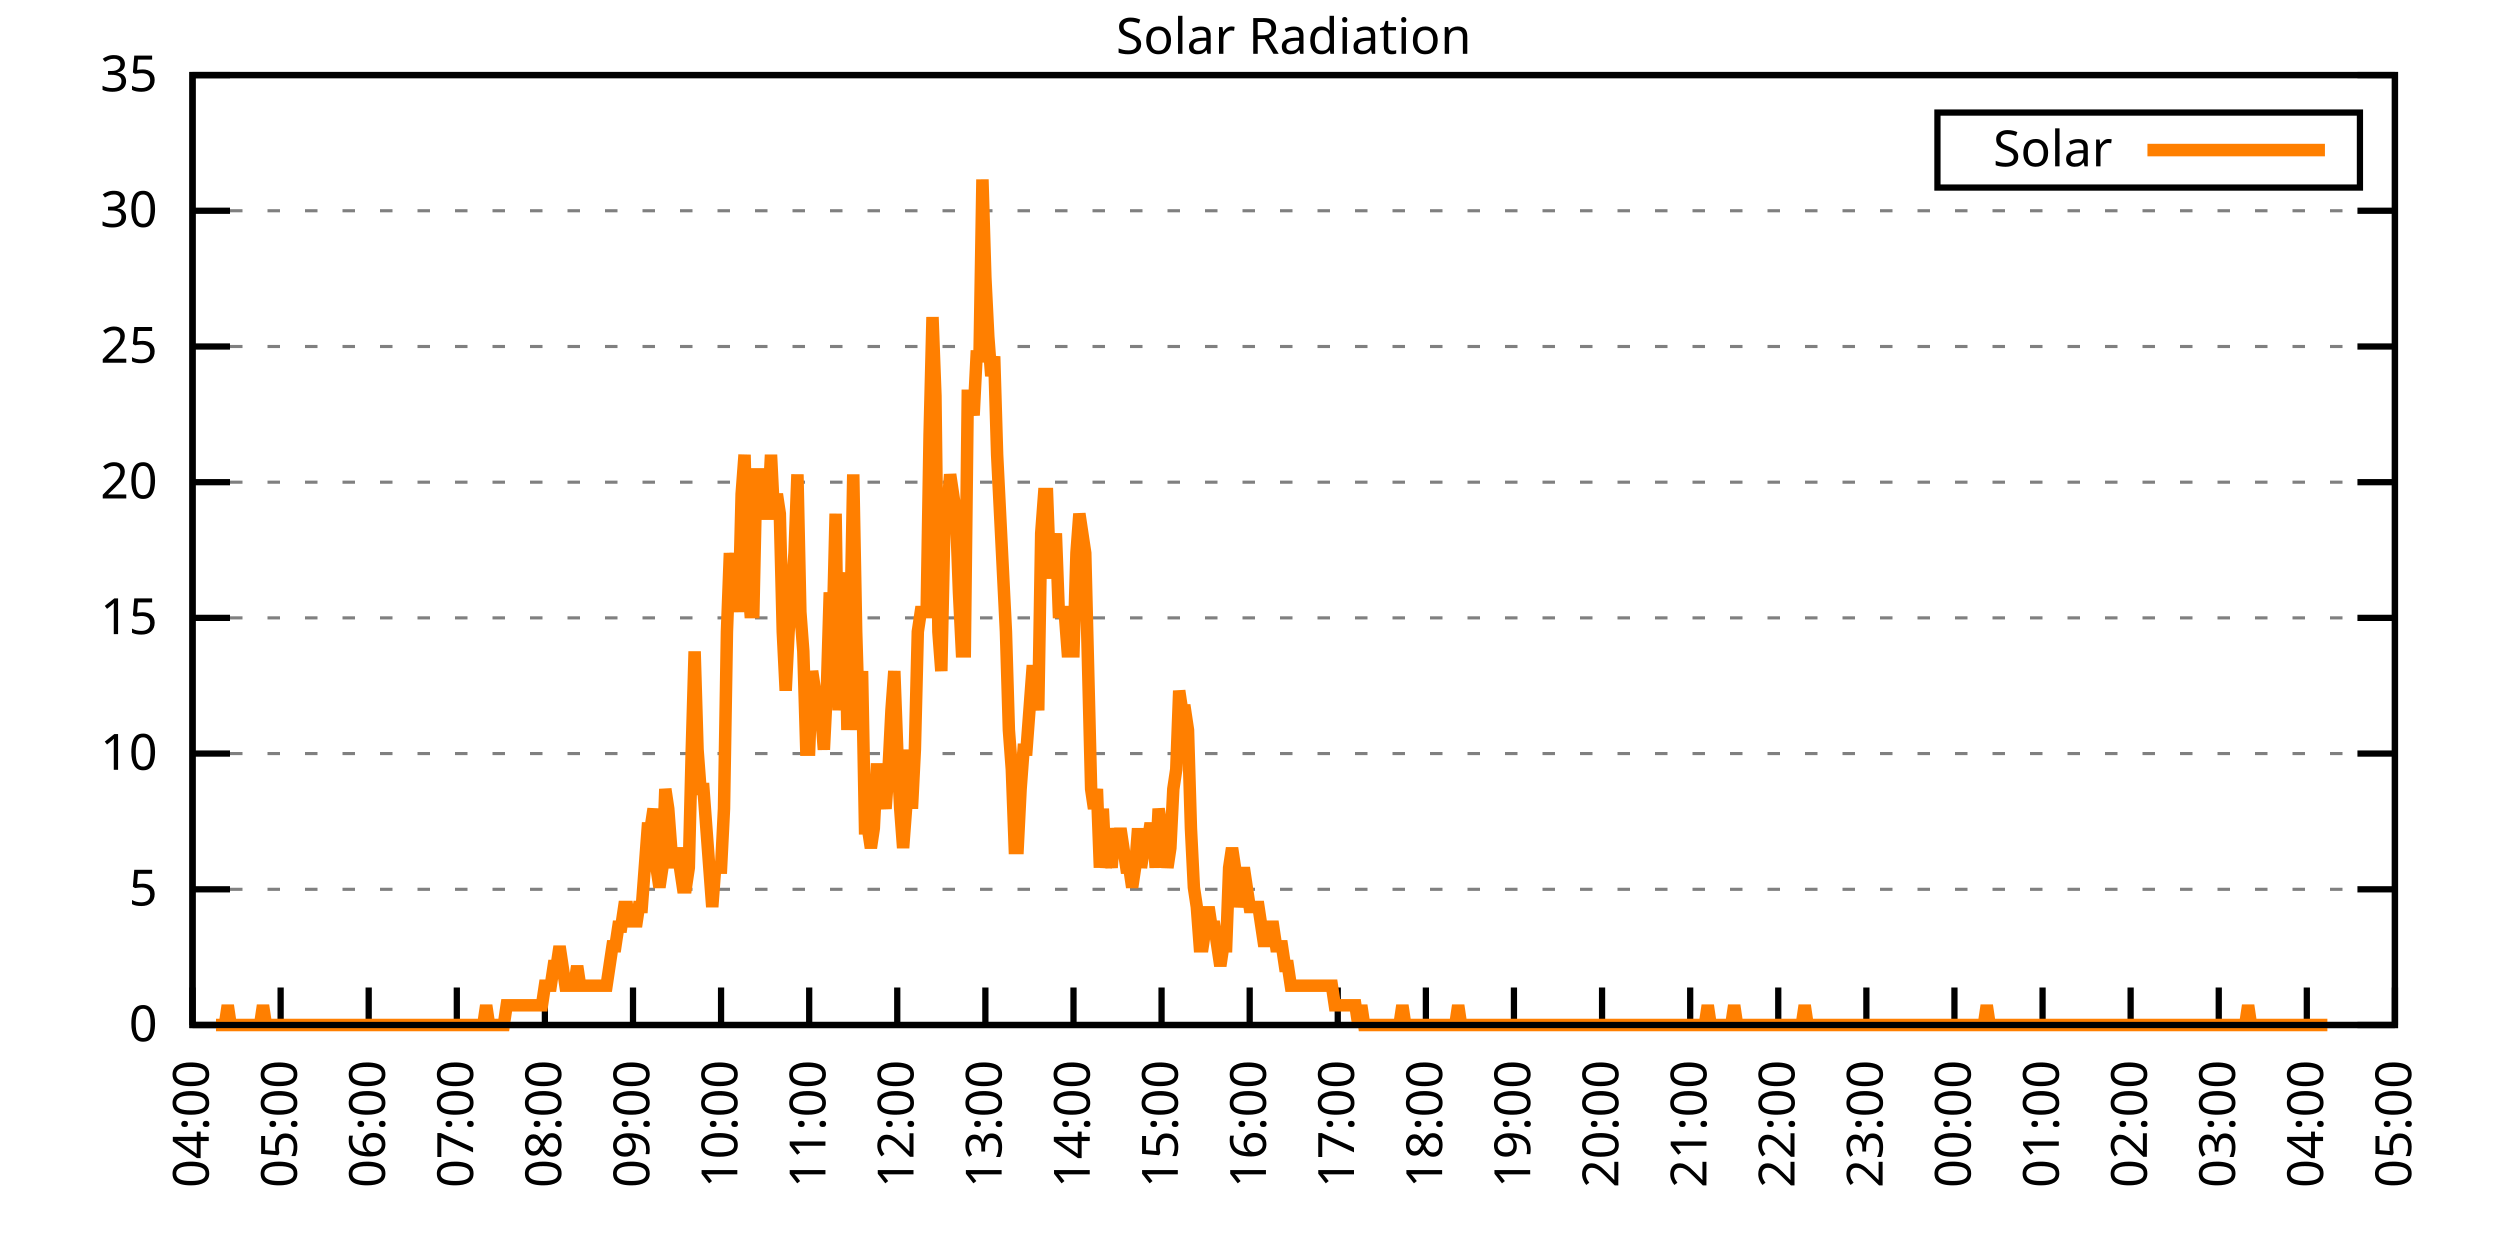
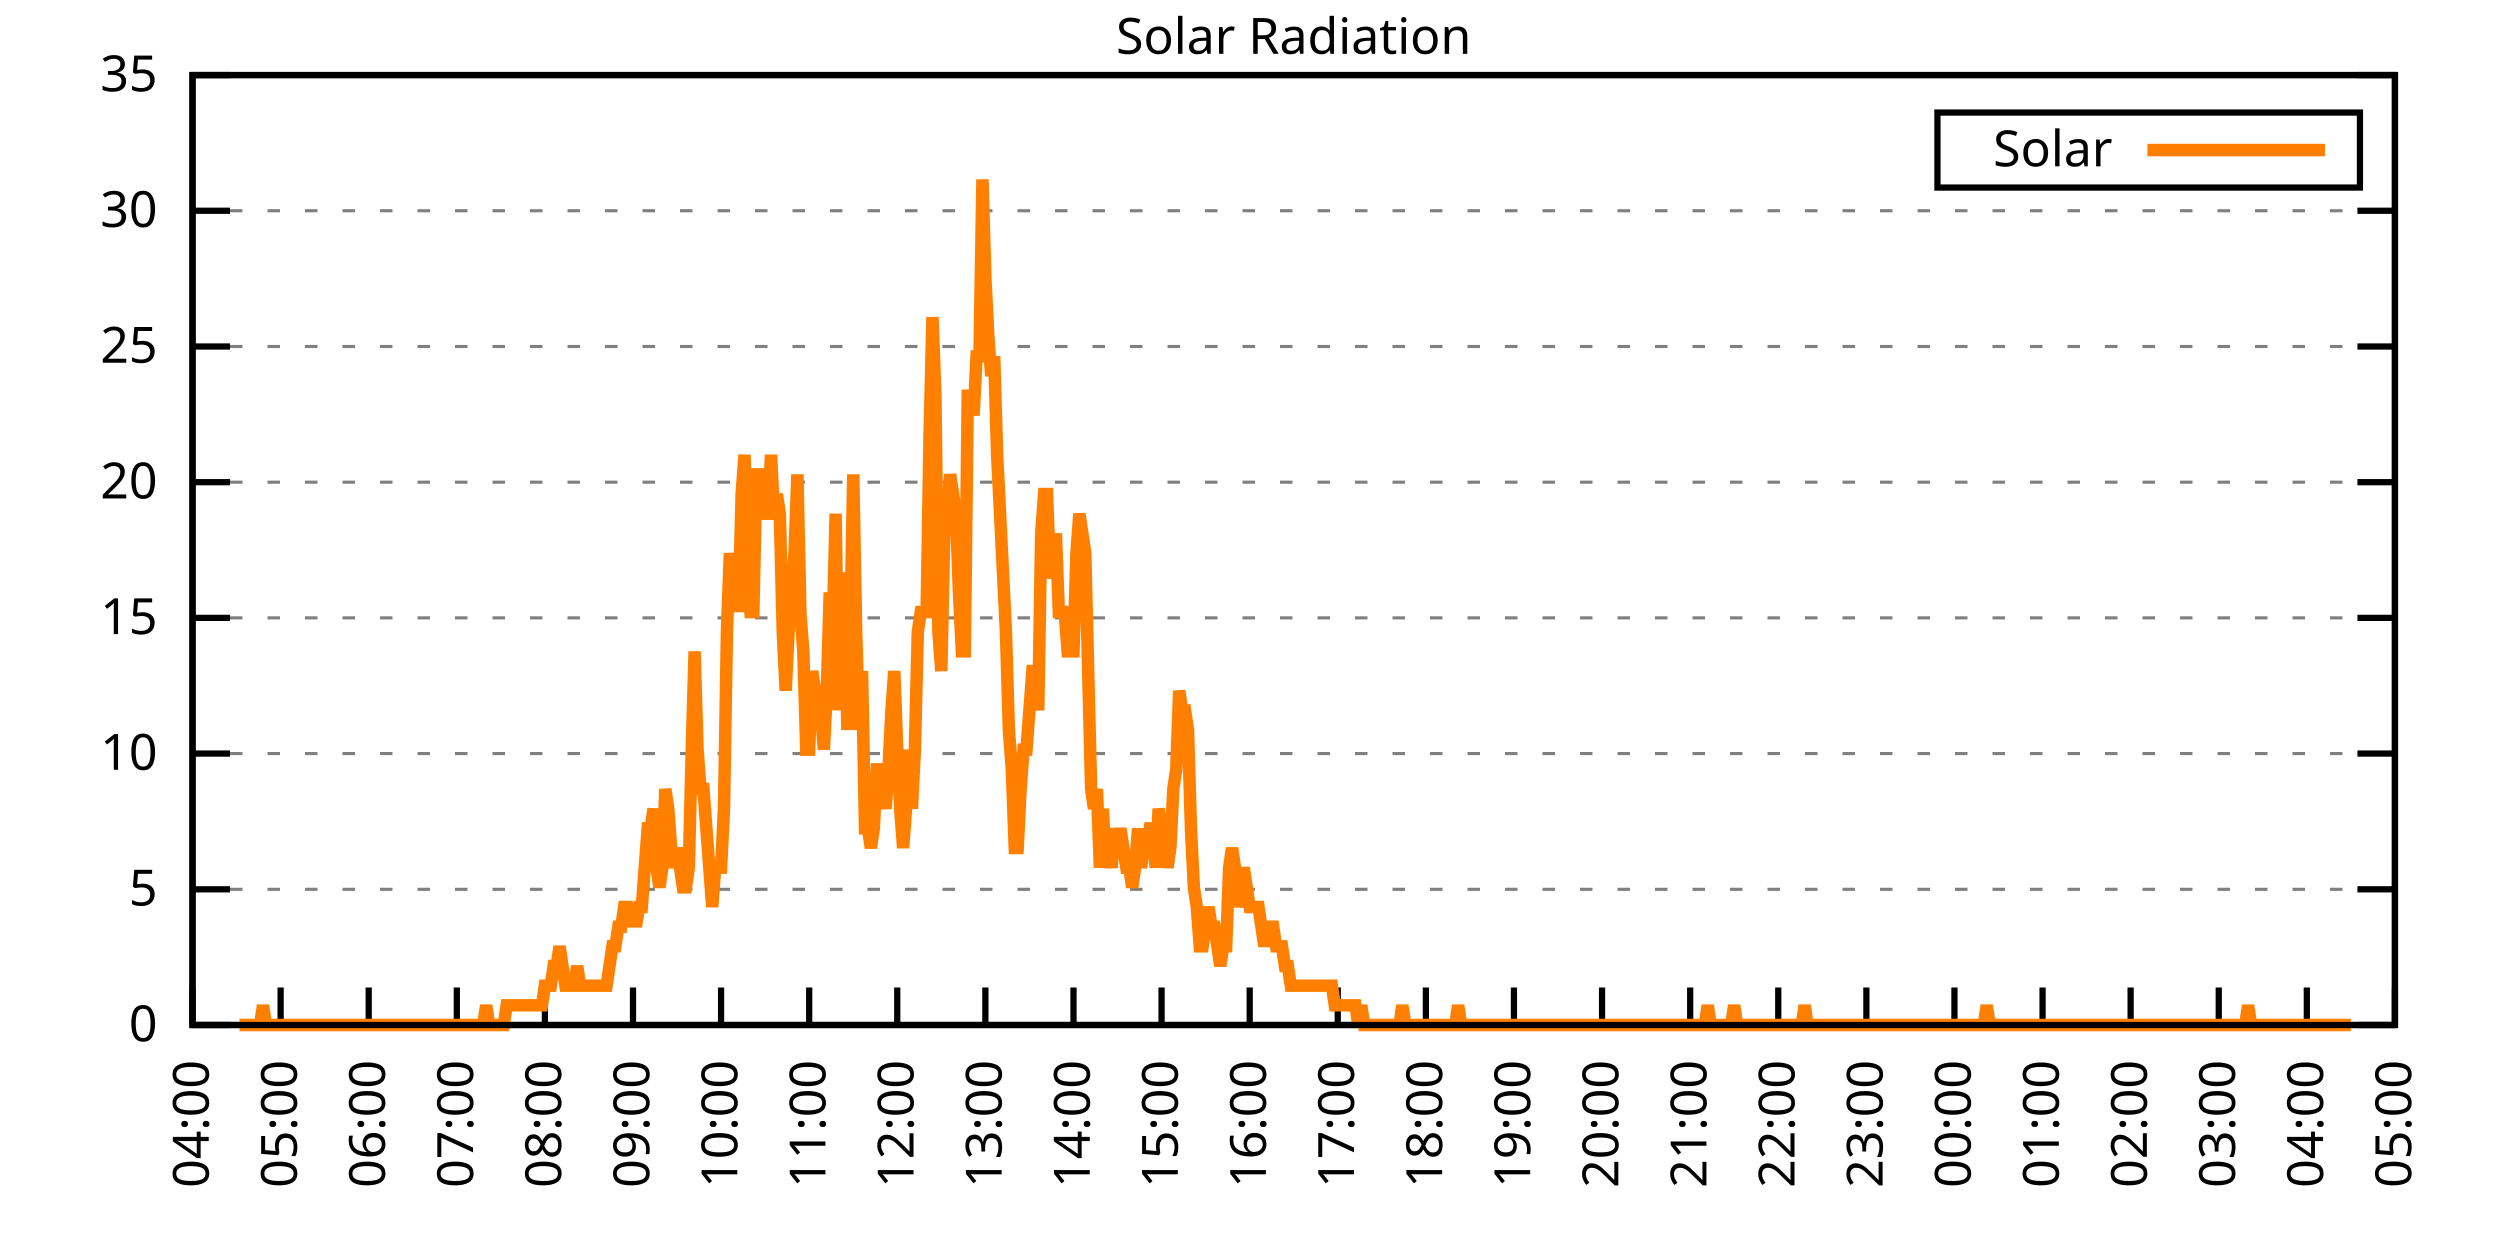
<svg xmlns="http://www.w3.org/2000/svg" xmlns:xlink="http://www.w3.org/1999/xlink" width="400" height="200" viewBox="0 0 400 200">
  <g id="gnuplot_canvas">
    <rect x="0" y="0" width="400" height="200" fill="none" />
    <defs>
      <circle id="gpDot" r="0.5" stroke-width="0.5" stroke="currentColor" />
      <path id="gpPt0" stroke-width="0.333" stroke="currentColor" d="M-1,0 h2 M0,-1 v2" />
      <path id="gpPt1" stroke-width="0.333" stroke="currentColor" d="M-1,-1 L1,1 M1,-1 L-1,1" />
      <path id="gpPt2" stroke-width="0.333" stroke="currentColor" d="M-1,0 L1,0 M0,-1 L0,1 M-1,-1 L1,1 M-1,1 L1,-1" />
      <rect id="gpPt3" stroke-width="0.333" stroke="currentColor" x="-1" y="-1" width="2" height="2" />
      <rect id="gpPt4" stroke-width="0.333" stroke="currentColor" fill="currentColor" x="-1" y="-1" width="2" height="2" />
      <circle id="gpPt5" stroke-width="0.333" stroke="currentColor" cx="0" cy="0" r="1" />
      <use xlink:href="#gpPt5" id="gpPt6" fill="currentColor" stroke="none" />
      <path id="gpPt7" stroke-width="0.333" stroke="currentColor" d="M0,-1.33 L-1.33,0.67 L1.33,0.67 z" />
      <use xlink:href="#gpPt7" id="gpPt8" fill="currentColor" stroke="none" />
      <use xlink:href="#gpPt7" id="gpPt9" stroke="currentColor" transform="rotate(180)" />
      <use xlink:href="#gpPt9" id="gpPt10" fill="currentColor" stroke="none" />
      <use xlink:href="#gpPt3" id="gpPt11" stroke="currentColor" transform="rotate(45)" />
      <use xlink:href="#gpPt11" id="gpPt12" fill="currentColor" stroke="none" />
      <path id="gpPt13" stroke-width="0.333" stroke="currentColor" d="M0,1.330 L1.265,0.411 L0.782,-1.067 L-0.782,-1.076 L-1.265,0.411 z" />
      <use xlink:href="#gpPt13" id="gpPt14" fill="currentColor" stroke="none" />
      <filter id="textbox" filterUnits="objectBoundingBox" x="0" y="0" height="1" width="1">
        <feFlood flood-color="white" flood-opacity="1" result="bgnd" />
        <feComposite in="SourceGraphic" in2="bgnd" operator="atop" />
      </filter>
      <filter id="greybox" filterUnits="objectBoundingBox" x="0" y="0" height="1" width="1">
        <feFlood flood-color="lightgrey" flood-opacity="1" result="grey" />
        <feComposite in="SourceGraphic" in2="grey" operator="atop" />
      </filter>
    </defs>
    <g fill="none" color="white" stroke="currentColor" stroke-width="1.00" stroke-linecap="butt" stroke-linejoin="miter">
</g>
    <g fill="none" color="black" stroke="currentColor" stroke-width="1.00" stroke-linecap="butt" stroke-linejoin="miter">
      <g stroke="none" shape-rendering="crispEdges">
        <polygon fill="rgb(255, 255, 255)" points="30.80,164.00 383.18,164.00 383.18,12.02 30.80,12.02 " />
      </g>
    </g>
    <g fill="none" color="black" stroke="currentColor" stroke-width="1.00" stroke-linecap="butt" stroke-linejoin="miter">
</g>
    <g fill="none" color="black" stroke="black" stroke-width="0.50" stroke-linecap="butt" stroke-linejoin="miter">
</g>
    <g fill="none" color="gray" stroke="currentColor" stroke-width="0.50" stroke-linecap="butt" stroke-linejoin="miter">
      <path stroke="gray" stroke-dasharray="2,4" class="gridline" d="M30.80,164.00 L383.19,164.00  " />
    </g>
    <g fill="none" color="gray" stroke="gray" stroke-width="1.00" stroke-linecap="butt" stroke-linejoin="miter">
</g>
    <g fill="none" color="black" stroke="currentColor" stroke-width="1.00" stroke-linecap="butt" stroke-linejoin="miter">
      <path stroke="black" d="M30.80,164.00 L36.80,164.00 M383.19,164.00 L377.19,164.00  " />
      <g transform="translate(25.20,166.60)" stroke="none" fill="black" font-family="Sans" font-size="8.00" text-anchor="end">
        <text>
          <tspan font-family="Sans"> 0</tspan>
        </text>
      </g>
    </g>
    <g fill="none" color="black" stroke="currentColor" stroke-width="1.00" stroke-linecap="butt" stroke-linejoin="miter">
</g>
    <g fill="none" color="black" stroke="black" stroke-width="0.50" stroke-linecap="butt" stroke-linejoin="miter">
</g>
    <g fill="none" color="gray" stroke="currentColor" stroke-width="0.50" stroke-linecap="butt" stroke-linejoin="miter">
      <path stroke="gray" stroke-dasharray="2,4" class="gridline" d="M30.80,142.29 L383.19,142.29  " />
    </g>
    <g fill="none" color="gray" stroke="gray" stroke-width="1.00" stroke-linecap="butt" stroke-linejoin="miter">
</g>
    <g fill="none" color="black" stroke="currentColor" stroke-width="1.00" stroke-linecap="butt" stroke-linejoin="miter">
      <path stroke="black" d="M30.80,142.29 L36.80,142.29 M383.19,142.29 L377.19,142.29  " />
      <g transform="translate(25.20,144.89)" stroke="none" fill="black" font-family="Sans" font-size="8.00" text-anchor="end">
        <text>
          <tspan font-family="Sans"> 5</tspan>
        </text>
      </g>
    </g>
    <g fill="none" color="black" stroke="currentColor" stroke-width="1.00" stroke-linecap="butt" stroke-linejoin="miter">
</g>
    <g fill="none" color="black" stroke="black" stroke-width="0.50" stroke-linecap="butt" stroke-linejoin="miter">
</g>
    <g fill="none" color="gray" stroke="currentColor" stroke-width="0.50" stroke-linecap="butt" stroke-linejoin="miter">
      <path stroke="gray" stroke-dasharray="2,4" class="gridline" d="M30.80,120.57 L383.19,120.57  " />
    </g>
    <g fill="none" color="gray" stroke="gray" stroke-width="1.00" stroke-linecap="butt" stroke-linejoin="miter">
</g>
    <g fill="none" color="black" stroke="currentColor" stroke-width="1.00" stroke-linecap="butt" stroke-linejoin="miter">
      <path stroke="black" d="M30.80,120.57 L36.80,120.57 M383.19,120.57 L377.19,120.57  " />
      <g transform="translate(25.20,123.17)" stroke="none" fill="black" font-family="Sans" font-size="8.00" text-anchor="end">
        <text>
          <tspan font-family="Sans"> 10</tspan>
        </text>
      </g>
    </g>
    <g fill="none" color="black" stroke="currentColor" stroke-width="1.00" stroke-linecap="butt" stroke-linejoin="miter">
</g>
    <g fill="none" color="black" stroke="black" stroke-width="0.50" stroke-linecap="butt" stroke-linejoin="miter">
</g>
    <g fill="none" color="gray" stroke="currentColor" stroke-width="0.50" stroke-linecap="butt" stroke-linejoin="miter">
      <path stroke="gray" stroke-dasharray="2,4" class="gridline" d="M30.80,98.86 L383.19,98.86  " />
    </g>
    <g fill="none" color="gray" stroke="gray" stroke-width="1.00" stroke-linecap="butt" stroke-linejoin="miter">
</g>
    <g fill="none" color="black" stroke="currentColor" stroke-width="1.00" stroke-linecap="butt" stroke-linejoin="miter">
      <path stroke="black" d="M30.80,98.86 L36.80,98.86 M383.19,98.86 L377.19,98.86  " />
      <g transform="translate(25.20,101.46)" stroke="none" fill="black" font-family="Sans" font-size="8.00" text-anchor="end">
        <text>
          <tspan font-family="Sans"> 15</tspan>
        </text>
      </g>
    </g>
    <g fill="none" color="black" stroke="currentColor" stroke-width="1.00" stroke-linecap="butt" stroke-linejoin="miter">
</g>
    <g fill="none" color="black" stroke="black" stroke-width="0.50" stroke-linecap="butt" stroke-linejoin="miter">
</g>
    <g fill="none" color="gray" stroke="currentColor" stroke-width="0.50" stroke-linecap="butt" stroke-linejoin="miter">
      <path stroke="gray" stroke-dasharray="2,4" class="gridline" d="M30.80,77.15 L383.19,77.15  " />
    </g>
    <g fill="none" color="gray" stroke="gray" stroke-width="1.00" stroke-linecap="butt" stroke-linejoin="miter">
</g>
    <g fill="none" color="black" stroke="currentColor" stroke-width="1.00" stroke-linecap="butt" stroke-linejoin="miter">
      <path stroke="black" d="M30.80,77.15 L36.80,77.15 M383.19,77.15 L377.19,77.15  " />
      <g transform="translate(25.20,79.75)" stroke="none" fill="black" font-family="Sans" font-size="8.00" text-anchor="end">
        <text>
          <tspan font-family="Sans"> 20</tspan>
        </text>
      </g>
    </g>
    <g fill="none" color="black" stroke="currentColor" stroke-width="1.00" stroke-linecap="butt" stroke-linejoin="miter">
</g>
    <g fill="none" color="black" stroke="black" stroke-width="0.50" stroke-linecap="butt" stroke-linejoin="miter">
</g>
    <g fill="none" color="gray" stroke="currentColor" stroke-width="0.50" stroke-linecap="butt" stroke-linejoin="miter">
      <path stroke="gray" stroke-dasharray="2,4" class="gridline" d="M30.80,55.44 L383.19,55.44  " />
    </g>
    <g fill="none" color="gray" stroke="gray" stroke-width="1.00" stroke-linecap="butt" stroke-linejoin="miter">
</g>
    <g fill="none" color="black" stroke="currentColor" stroke-width="1.00" stroke-linecap="butt" stroke-linejoin="miter">
      <path stroke="black" d="M30.80,55.44 L36.80,55.44 M383.19,55.44 L377.19,55.44  " />
      <g transform="translate(25.20,58.04)" stroke="none" fill="black" font-family="Sans" font-size="8.00" text-anchor="end">
        <text>
          <tspan font-family="Sans"> 25</tspan>
        </text>
      </g>
    </g>
    <g fill="none" color="black" stroke="currentColor" stroke-width="1.00" stroke-linecap="butt" stroke-linejoin="miter">
</g>
    <g fill="none" color="black" stroke="black" stroke-width="0.50" stroke-linecap="butt" stroke-linejoin="miter">
</g>
    <g fill="none" color="gray" stroke="currentColor" stroke-width="0.50" stroke-linecap="butt" stroke-linejoin="miter">
      <path stroke="gray" stroke-dasharray="2,4" class="gridline" d="M30.80,33.72 L383.19,33.72  " />
    </g>
    <g fill="none" color="gray" stroke="gray" stroke-width="1.00" stroke-linecap="butt" stroke-linejoin="miter">
</g>
    <g fill="none" color="black" stroke="currentColor" stroke-width="1.00" stroke-linecap="butt" stroke-linejoin="miter">
      <path stroke="black" d="M30.80,33.72 L36.80,33.72 M383.19,33.72 L377.19,33.72  " />
      <g transform="translate(25.20,36.32)" stroke="none" fill="black" font-family="Sans" font-size="8.00" text-anchor="end">
        <text>
          <tspan font-family="Sans"> 30</tspan>
        </text>
      </g>
    </g>
    <g fill="none" color="black" stroke="currentColor" stroke-width="1.00" stroke-linecap="butt" stroke-linejoin="miter">
</g>
    <g fill="none" color="black" stroke="black" stroke-width="0.50" stroke-linecap="butt" stroke-linejoin="miter">
</g>
    <g fill="none" color="gray" stroke="currentColor" stroke-width="0.50" stroke-linecap="butt" stroke-linejoin="miter">
      <path stroke="gray" stroke-dasharray="2,4" class="gridline" d="M30.80,12.01 L383.19,12.01  " />
    </g>
    <g fill="none" color="gray" stroke="gray" stroke-width="1.00" stroke-linecap="butt" stroke-linejoin="miter">
</g>
    <g fill="none" color="black" stroke="currentColor" stroke-width="1.00" stroke-linecap="butt" stroke-linejoin="miter">
      <path stroke="black" d="M30.80,12.01 L36.80,12.01 M383.19,12.01 L377.19,12.01  " />
      <g transform="translate(25.20,14.61)" stroke="none" fill="black" font-family="Sans" font-size="8.00" text-anchor="end">
        <text>
          <tspan font-family="Sans"> 35</tspan>
        </text>
      </g>
    </g>
    <g fill="none" color="black" stroke="currentColor" stroke-width="1.00" stroke-linecap="butt" stroke-linejoin="miter">
      <path stroke="black" d="M30.80,164.00 L30.80,158.00  " />
      <g transform="translate(33.40,169.60) rotate(270.00)" stroke="none" fill="black" font-family="Sans" font-size="8.00" text-anchor="end">
        <text>
          <tspan font-family="Sans">04:00</tspan>
        </text>
      </g>
    </g>
    <g fill="none" color="black" stroke="currentColor" stroke-width="1.00" stroke-linecap="butt" stroke-linejoin="miter">
      <path stroke="black" d="M44.90,164.00 L44.90,158.00  " />
      <g transform="translate(47.50,169.60) rotate(270.00)" stroke="none" fill="black" font-family="Sans" font-size="8.00" text-anchor="end">
        <text>
          <tspan font-family="Sans">05:00</tspan>
        </text>
      </g>
    </g>
    <g fill="none" color="black" stroke="currentColor" stroke-width="1.00" stroke-linecap="butt" stroke-linejoin="miter">
      <path stroke="black" d="M58.99,164.00 L58.99,158.00  " />
      <g transform="translate(61.59,169.60) rotate(270.00)" stroke="none" fill="black" font-family="Sans" font-size="8.00" text-anchor="end">
        <text>
          <tspan font-family="Sans">06:00</tspan>
        </text>
      </g>
    </g>
    <g fill="none" color="black" stroke="currentColor" stroke-width="1.00" stroke-linecap="butt" stroke-linejoin="miter">
      <path stroke="black" d="M73.09,164.00 L73.09,158.00  " />
      <g transform="translate(75.69,169.60) rotate(270.00)" stroke="none" fill="black" font-family="Sans" font-size="8.00" text-anchor="end">
        <text>
          <tspan font-family="Sans">07:00</tspan>
        </text>
      </g>
    </g>
    <g fill="none" color="black" stroke="currentColor" stroke-width="1.00" stroke-linecap="butt" stroke-linejoin="miter">
      <path stroke="black" d="M87.18,164.00 L87.18,158.00  " />
      <g transform="translate(89.78,169.60) rotate(270.00)" stroke="none" fill="black" font-family="Sans" font-size="8.00" text-anchor="end">
        <text>
          <tspan font-family="Sans">08:00</tspan>
        </text>
      </g>
    </g>
    <g fill="none" color="black" stroke="currentColor" stroke-width="1.00" stroke-linecap="butt" stroke-linejoin="miter">
      <path stroke="black" d="M101.28,164.00 L101.28,158.00  " />
      <g transform="translate(103.88,169.60) rotate(270.00)" stroke="none" fill="black" font-family="Sans" font-size="8.00" text-anchor="end">
        <text>
          <tspan font-family="Sans">09:00</tspan>
        </text>
      </g>
    </g>
    <g fill="none" color="black" stroke="currentColor" stroke-width="1.00" stroke-linecap="butt" stroke-linejoin="miter">
      <path stroke="black" d="M115.37,164.00 L115.37,158.00  " />
      <g transform="translate(117.97,169.60) rotate(270.00)" stroke="none" fill="black" font-family="Sans" font-size="8.00" text-anchor="end">
        <text>
          <tspan font-family="Sans">10:00</tspan>
        </text>
      </g>
    </g>
    <g fill="none" color="black" stroke="currentColor" stroke-width="1.00" stroke-linecap="butt" stroke-linejoin="miter">
      <path stroke="black" d="M129.47,164.00 L129.47,158.00  " />
      <g transform="translate(132.07,169.60) rotate(270.00)" stroke="none" fill="black" font-family="Sans" font-size="8.00" text-anchor="end">
        <text>
          <tspan font-family="Sans">11:00</tspan>
        </text>
      </g>
    </g>
    <g fill="none" color="black" stroke="currentColor" stroke-width="1.00" stroke-linecap="butt" stroke-linejoin="miter">
      <path stroke="black" d="M143.56,164.00 L143.56,158.00  " />
      <g transform="translate(146.16,169.60) rotate(270.00)" stroke="none" fill="black" font-family="Sans" font-size="8.00" text-anchor="end">
        <text>
          <tspan font-family="Sans">12:00</tspan>
        </text>
      </g>
    </g>
    <g fill="none" color="black" stroke="currentColor" stroke-width="1.00" stroke-linecap="butt" stroke-linejoin="miter">
      <path stroke="black" d="M157.66,164.00 L157.66,158.00  " />
      <g transform="translate(160.26,169.60) rotate(270.00)" stroke="none" fill="black" font-family="Sans" font-size="8.00" text-anchor="end">
        <text>
          <tspan font-family="Sans">13:00</tspan>
        </text>
      </g>
    </g>
    <g fill="none" color="black" stroke="currentColor" stroke-width="1.00" stroke-linecap="butt" stroke-linejoin="miter">
      <path stroke="black" d="M171.76,164.00 L171.76,158.00  " />
      <g transform="translate(174.36,169.60) rotate(270.00)" stroke="none" fill="black" font-family="Sans" font-size="8.00" text-anchor="end">
        <text>
          <tspan font-family="Sans">14:00</tspan>
        </text>
      </g>
    </g>
    <g fill="none" color="black" stroke="currentColor" stroke-width="1.00" stroke-linecap="butt" stroke-linejoin="miter">
      <path stroke="black" d="M185.85,164.00 L185.85,158.00  " />
      <g transform="translate(188.45,169.60) rotate(270.00)" stroke="none" fill="black" font-family="Sans" font-size="8.00" text-anchor="end">
        <text>
          <tspan font-family="Sans">15:00</tspan>
        </text>
      </g>
    </g>
    <g fill="none" color="black" stroke="currentColor" stroke-width="1.00" stroke-linecap="butt" stroke-linejoin="miter">
      <path stroke="black" d="M199.95,164.00 L199.95,158.00  " />
      <g transform="translate(202.55,169.60) rotate(270.00)" stroke="none" fill="black" font-family="Sans" font-size="8.00" text-anchor="end">
        <text>
          <tspan font-family="Sans">16:00</tspan>
        </text>
      </g>
    </g>
    <g fill="none" color="black" stroke="currentColor" stroke-width="1.00" stroke-linecap="butt" stroke-linejoin="miter">
      <path stroke="black" d="M214.04,164.00 L214.04,158.00  " />
      <g transform="translate(216.64,169.60) rotate(270.00)" stroke="none" fill="black" font-family="Sans" font-size="8.00" text-anchor="end">
        <text>
          <tspan font-family="Sans">17:00</tspan>
        </text>
      </g>
    </g>
    <g fill="none" color="black" stroke="currentColor" stroke-width="1.00" stroke-linecap="butt" stroke-linejoin="miter">
      <path stroke="black" d="M228.14,164.00 L228.14,158.00  " />
      <g transform="translate(230.74,169.60) rotate(270.00)" stroke="none" fill="black" font-family="Sans" font-size="8.00" text-anchor="end">
        <text>
          <tspan font-family="Sans">18:00</tspan>
        </text>
      </g>
    </g>
    <g fill="none" color="black" stroke="currentColor" stroke-width="1.00" stroke-linecap="butt" stroke-linejoin="miter">
      <path stroke="black" d="M242.23,164.00 L242.23,158.00  " />
      <g transform="translate(244.83,169.60) rotate(270.00)" stroke="none" fill="black" font-family="Sans" font-size="8.00" text-anchor="end">
        <text>
          <tspan font-family="Sans">19:00</tspan>
        </text>
      </g>
    </g>
    <g fill="none" color="black" stroke="currentColor" stroke-width="1.00" stroke-linecap="butt" stroke-linejoin="miter">
      <path stroke="black" d="M256.33,164.00 L256.33,158.00  " />
      <g transform="translate(258.93,169.60) rotate(270.00)" stroke="none" fill="black" font-family="Sans" font-size="8.00" text-anchor="end">
        <text>
          <tspan font-family="Sans">20:00</tspan>
        </text>
      </g>
    </g>
    <g fill="none" color="black" stroke="currentColor" stroke-width="1.00" stroke-linecap="butt" stroke-linejoin="miter">
      <path stroke="black" d="M270.43,164.00 L270.43,158.00  " />
      <g transform="translate(273.03,169.60) rotate(270.00)" stroke="none" fill="black" font-family="Sans" font-size="8.00" text-anchor="end">
        <text>
          <tspan font-family="Sans">21:00</tspan>
        </text>
      </g>
    </g>
    <g fill="none" color="black" stroke="currentColor" stroke-width="1.00" stroke-linecap="butt" stroke-linejoin="miter">
      <path stroke="black" d="M284.52,164.00 L284.52,158.00  " />
      <g transform="translate(287.12,169.60) rotate(270.00)" stroke="none" fill="black" font-family="Sans" font-size="8.00" text-anchor="end">
        <text>
          <tspan font-family="Sans">22:00</tspan>
        </text>
      </g>
    </g>
    <g fill="none" color="black" stroke="currentColor" stroke-width="1.00" stroke-linecap="butt" stroke-linejoin="miter">
      <path stroke="black" d="M298.62,164.00 L298.62,158.00  " />
      <g transform="translate(301.22,169.60) rotate(270.00)" stroke="none" fill="black" font-family="Sans" font-size="8.00" text-anchor="end">
        <text>
          <tspan font-family="Sans">23:00</tspan>
        </text>
      </g>
    </g>
    <g fill="none" color="black" stroke="currentColor" stroke-width="1.00" stroke-linecap="butt" stroke-linejoin="miter">
      <path stroke="black" d="M312.71,164.00 L312.71,158.00  " />
      <g transform="translate(315.31,169.60) rotate(270.00)" stroke="none" fill="black" font-family="Sans" font-size="8.00" text-anchor="end">
        <text>
          <tspan font-family="Sans">00:00</tspan>
        </text>
      </g>
    </g>
    <g fill="none" color="black" stroke="currentColor" stroke-width="1.00" stroke-linecap="butt" stroke-linejoin="miter">
      <path stroke="black" d="M326.81,164.00 L326.81,158.00  " />
      <g transform="translate(329.41,169.60) rotate(270.00)" stroke="none" fill="black" font-family="Sans" font-size="8.00" text-anchor="end">
        <text>
          <tspan font-family="Sans">01:00</tspan>
        </text>
      </g>
    </g>
    <g fill="none" color="black" stroke="currentColor" stroke-width="1.00" stroke-linecap="butt" stroke-linejoin="miter">
      <path stroke="black" d="M340.90,164.00 L340.90,158.00  " />
      <g transform="translate(343.50,169.60) rotate(270.00)" stroke="none" fill="black" font-family="Sans" font-size="8.00" text-anchor="end">
        <text>
          <tspan font-family="Sans">02:00</tspan>
        </text>
      </g>
    </g>
    <g fill="none" color="black" stroke="currentColor" stroke-width="1.00" stroke-linecap="butt" stroke-linejoin="miter">
      <path stroke="black" d="M355.00,164.00 L355.00,158.00  " />
      <g transform="translate(357.60,169.60) rotate(270.00)" stroke="none" fill="black" font-family="Sans" font-size="8.00" text-anchor="end">
        <text>
          <tspan font-family="Sans">03:00</tspan>
        </text>
      </g>
    </g>
    <g fill="none" color="black" stroke="currentColor" stroke-width="1.00" stroke-linecap="butt" stroke-linejoin="miter">
      <path stroke="black" d="M369.09,164.00 L369.09,158.00  " />
      <g transform="translate(371.69,169.60) rotate(270.00)" stroke="none" fill="black" font-family="Sans" font-size="8.00" text-anchor="end">
        <text>
          <tspan font-family="Sans">04:00</tspan>
        </text>
      </g>
    </g>
    <g fill="none" color="black" stroke="currentColor" stroke-width="1.00" stroke-linecap="butt" stroke-linejoin="miter">
      <path stroke="black" d="M383.19,164.00 L383.19,158.00  " />
      <g transform="translate(385.79,169.60) rotate(270.00)" stroke="none" fill="black" font-family="Sans" font-size="8.00" text-anchor="end">
        <text>
          <tspan font-family="Sans">05:00</tspan>
        </text>
      </g>
    </g>
    <g fill="none" color="black" stroke="currentColor" stroke-width="1.00" stroke-linecap="butt" stroke-linejoin="miter">
</g>
    <g fill="none" color="black" stroke="currentColor" stroke-width="1.00" stroke-linecap="butt" stroke-linejoin="miter">
      <path stroke="black" d="M30.80,12.01 L30.80,164.00 L383.19,164.00 L383.19,12.01 L30.80,12.01 Z  " />
    </g>
    <g fill="none" color="black" stroke="currentColor" stroke-width="1.00" stroke-linecap="butt" stroke-linejoin="miter">
</g>
    <g fill="none" color="black" stroke="currentColor" stroke-width="1.00" stroke-linecap="butt" stroke-linejoin="miter">
      <path stroke="black" d="M309.99,30.01 L309.99,18.01 L377.59,18.01 L377.59,30.01 L309.99,30.01 Z  " />
    </g>
    <g id="Solar_Radiation_plot_1">
      <g fill="none" color="white" stroke="black" stroke-width="2.00" stroke-linecap="butt" stroke-linejoin="miter">
</g>
      <g fill="none" color="black" stroke="currentColor" stroke-width="2.00" stroke-linecap="butt" stroke-linejoin="miter">
        <g transform="translate(337.99,26.61)" stroke="none" fill="black" font-family="Sans" font-size="8.00" text-anchor="end">
          <text>
            <tspan font-family="Sans">Solar</tspan>
          </text>
        </g>
      </g>
      <g fill="none" color="black" stroke="currentColor" stroke-width="2.00" stroke-linecap="butt" stroke-linejoin="miter">
-         <path stroke="rgb(255, 127,   0)" d="M343.59,24.01 L371.99,24.01 M34.56,164.00 L35.03,164.00 L35.50,164.00 L35.97,164.00 L36.44,160.85 L36.91,164.00   L37.38,164.00 L37.85,164.00 L38.32,164.00 L38.79,164.00 L39.26,164.00 L39.73,164.00 L40.20,164.00 L40.67,164.00   L41.14,164.00 L41.61,164.00 L42.08,160.85 L42.55,164.00 L43.02,164.00 L43.49,164.00 L43.96,164.00 L44.43,164.00   L44.90,164.00 L45.37,164.00 L45.84,164.00 L46.31,164.00 L46.78,164.00 L47.24,164.00 L47.71,164.00 L48.18,164.00   L48.65,164.00 L49.12,164.00 L49.59,164.00 L50.06,164.00 L50.53,164.00 L51.00,164.00 L51.47,164.00 L51.94,164.00   L52.41,164.00 L52.88,164.00 L53.35,164.00 L53.82,164.00 L54.29,164.00 L54.76,164.00 L55.23,164.00 L55.70,164.00   L56.17,164.00 L56.64,164.00 L57.11,164.00 L57.58,164.00 L58.05,164.00 L58.52,164.00 L58.99,164.00 L59.46,164.00   L59.93,164.00 L60.40,164.00 L60.87,164.00 L61.34,164.00 L61.81,164.00 L62.28,164.00 L62.75,164.00 L63.22,164.00   L63.69,164.00 L64.16,164.00 L64.63,164.00 L65.10,164.00 L65.57,164.00 L66.04,164.00 L66.51,164.00 L66.98,164.00   L67.45,164.00 L67.92,164.00 L68.39,164.00 L68.86,164.00 L69.33,164.00 L69.80,164.00 L70.27,164.00 L70.74,164.00   L71.21,164.00 L71.68,164.00 L72.15,164.00 L72.62,164.00 L73.09,164.00 L73.56,164.00 L74.03,164.00 L74.50,164.00   L74.97,164.00 L75.44,164.00 L75.91,164.00 L76.38,164.00 L76.85,164.00 L77.32,164.00 L77.79,160.85 L78.26,164.00   L78.73,164.00 L79.19,164.00 L79.66,164.00 L80.13,164.00 L80.60,164.00 L81.07,160.85 L81.54,160.85 L82.01,160.85   L82.48,160.85 L82.95,160.85 L83.42,160.85 L83.89,160.85 L84.36,160.85 L84.83,160.85 L85.30,160.85 L85.77,160.85   L86.24,160.85 L86.71,160.85 L87.18,157.71 L87.65,157.71 L88.12,157.71 L88.59,154.56 L89.06,154.56 L89.53,151.41   L90.00,154.56 L90.47,157.71 L90.94,157.71 L91.41,157.71 L91.88,157.71 L92.35,154.56 L92.82,157.71 L93.29,157.71   L93.76,157.71 L94.23,157.71 L94.70,157.71 L95.17,157.71 L95.64,157.71 L96.11,157.71 L96.58,157.71 L97.05,157.71   L97.52,154.56 L97.99,151.41 L98.46,151.41 L98.93,148.27 L99.40,148.27 L99.87,145.12 L100.34,145.12 L100.81,148.27   L101.28,145.12 L101.75,148.27 L102.22,145.12 L102.69,145.12 L103.16,138.83 L103.63,132.54 L104.10,132.54 L104.57,129.39   L105.04,138.83 L105.51,141.98 L105.98,138.83 L106.45,126.24 L106.92,129.39 L107.39,135.68 L107.86,138.83 L108.33,135.68   L108.80,138.83 L109.27,141.98 L109.74,141.98 L110.21,138.83 L110.68,119.95 L111.14,104.22 L111.61,119.95 L112.08,126.24   L112.55,126.24 L113.02,132.54 L113.49,138.83 L113.96,145.12 L114.43,138.83 L114.90,138.83 L115.37,138.83 L115.84,129.39   L116.31,101.07 L116.78,88.49 L117.25,94.78 L117.72,88.49 L118.19,97.93 L118.66,79.05 L119.13,72.76 L119.60,91.63   L120.07,97.93 L120.54,97.93 L121.01,75.90 L121.48,75.90 L121.95,82.19 L122.42,82.19 L122.89,82.19 L123.36,72.76   L123.83,82.19 L124.30,79.05 L124.77,82.19 L125.24,101.07 L125.71,110.51 L126.18,101.07 L126.65,94.78 L127.12,88.49   L127.59,75.90 L128.06,97.93 L128.53,104.22 L129.00,119.95 L129.47,119.95 L129.94,107.37 L130.41,110.51 L130.88,113.66   L131.35,113.66 L131.82,119.95 L132.29,110.51 L132.76,94.78 L133.23,101.07 L133.70,82.19 L134.17,113.66 L134.64,94.78   L135.11,91.63 L135.58,116.80 L136.05,101.07 L136.52,75.90 L136.99,101.07 L137.46,116.80 L137.93,107.37 L138.40,132.54   L138.87,132.54 L139.34,135.68 L139.81,132.54 L140.28,123.10 L140.75,123.10 L141.22,126.24 L141.69,129.39 L142.16,123.10   L142.63,113.66 L143.09,107.37 L143.56,119.95 L144.03,129.39 L144.50,135.68 L144.97,129.39 L145.44,119.95 L145.91,129.39   L146.38,119.95 L146.85,101.07 L147.32,97.93 L147.79,97.93 L148.26,97.93 L148.73,69.61 L149.20,50.73 L149.67,63.32   L150.14,101.07 L150.61,107.37 L151.08,85.34 L151.55,82.19 L152.02,75.90 L152.49,79.05 L152.96,82.19 L153.43,94.78   L153.90,104.22 L154.37,104.22 L154.84,63.32 L155.31,63.32 L155.78,66.46 L156.25,57.02 L156.72,57.02 L157.19,28.71   L157.66,44.44 L158.13,53.88 L158.60,60.17 L159.07,57.02 L159.54,72.76 L160.01,82.19 L160.48,91.63 L160.95,101.07   L161.42,116.80 L161.89,123.10 L162.36,135.68 L162.83,135.68 L163.30,126.24 L163.77,119.95 L164.24,119.95 L164.71,113.66   L165.18,107.37 L165.65,107.37 L166.12,113.66 L166.59,85.34 L167.06,79.05 L167.53,79.05 L168.00,91.63 L168.47,91.63   L168.94,85.34 L169.41,97.93 L169.88,97.93 L170.35,97.93 L170.82,104.22 L171.29,104.22 L171.76,104.22 L172.23,88.49   L172.70,82.19 L173.17,85.34 L173.64,88.49 L174.11,107.37 L174.58,126.24 L175.04,129.39 L175.51,126.24 L175.98,138.83   L176.45,129.39 L176.92,138.83 L177.39,135.68 L177.86,138.83 L178.33,132.54 L178.80,135.68 L179.27,132.54 L179.74,135.68   L180.21,138.83 L180.68,138.83 L181.15,141.98 L181.62,138.83 L182.09,132.54 L182.56,138.83 L183.03,135.68 L183.50,135.68   L183.97,132.54 L184.44,132.54 L184.91,138.83 L185.38,129.39 L185.85,132.54 L186.32,132.54 L186.79,138.83 L187.26,135.68   L187.73,126.24 L188.20,123.10 L188.67,110.51 L189.14,113.66 L189.61,113.66 L190.08,116.80 L190.55,132.54 L191.02,141.98   L191.49,145.12 L191.96,151.41 L192.43,151.41 L192.90,148.27 L193.37,145.12 L193.84,148.27 L194.31,148.27 L194.78,151.41   L195.25,154.56 L195.72,151.41 L196.19,151.41 L196.66,138.83 L197.13,135.68 L197.60,138.83 L198.07,145.12 L198.54,141.98   L199.01,138.83 L199.48,141.98 L199.95,145.12 L200.42,145.12 L200.89,145.12 L201.36,145.12 L201.83,148.27 L202.30,151.41   L202.77,148.27 L203.24,148.27 L203.71,148.27 L204.18,151.41 L204.65,151.41 L205.12,151.41 L205.59,154.56 L206.06,154.56   L206.53,157.71 L207.00,157.71 L207.46,157.71 L207.93,157.71 L208.40,157.71 L208.87,157.71 L209.34,157.71 L209.81,157.71   L210.28,157.71 L210.75,157.71 L211.22,157.71 L211.69,157.71 L212.16,157.71 L212.63,157.71 L213.10,157.71 L213.57,160.85   L214.04,160.85 L214.51,160.85 L214.98,160.85 L215.45,160.85 L215.92,160.85 L216.39,160.85 L216.86,160.85 L217.33,164.00   L217.80,160.85 L218.27,164.00 L218.74,164.00 L219.21,164.00 L219.68,164.00 L220.15,164.00 L220.62,164.00 L221.09,164.00   L221.56,164.00 L222.03,164.00 L222.50,164.00 L222.97,164.00 L223.44,164.00 L223.91,164.00 L224.38,160.85 L224.85,164.00   L225.32,164.00 L225.79,164.00 L226.26,164.00 L226.73,164.00 L227.20,164.00 L227.67,164.00 L228.14,164.00 L228.61,164.00   L229.08,164.00 L229.55,164.00 L230.02,164.00 L230.49,164.00 L230.96,164.00 L231.43,164.00 L231.90,164.00 L232.37,164.00   L232.84,164.00 L233.31,160.85 L233.78,164.00 L234.25,164.00 L234.72,164.00 L235.19,164.00 L235.66,164.00 L236.13,164.00   L236.60,164.00 L237.07,164.00 L237.54,164.00 L238.01,164.00 L238.48,164.00 L238.95,164.00 L239.41,164.00 L239.88,164.00   L240.35,164.00 L240.82,164.00 L241.29,164.00 L241.76,164.00 L242.23,164.00 L242.70,164.00 L243.17,164.00 L243.64,164.00   L244.11,164.00 L244.58,164.00 L245.05,164.00 L245.52,164.00 L245.99,164.00 L246.46,164.00 L246.93,164.00 L247.40,164.00   L247.87,164.00 L248.34,164.00 L248.81,164.00 L249.28,164.00 L249.75,164.00 L250.22,164.00 L250.69,164.00 L251.16,164.00   L251.63,164.00 L252.10,164.00 L252.57,164.00 L253.04,164.00 L253.51,164.00 L253.98,164.00 L254.45,164.00 L254.92,164.00   L255.39,164.00 L255.86,164.00 L256.33,164.00 L256.80,164.00 L257.27,164.00 L257.74,164.00 L258.21,164.00 L258.68,164.00   L259.15,164.00 L259.62,164.00 L260.09,164.00 L260.56,164.00 L261.03,164.00 L261.50,164.00 L261.97,164.00 L262.44,164.00   L262.91,164.00 L263.38,164.00 L263.85,164.00 L264.32,164.00 L264.79,164.00 L265.26,164.00 L265.73,164.00 L266.20,164.00   L266.67,164.00 L267.14,164.00 L267.61,164.00 L268.08,164.00 L268.55,164.00 L269.02,164.00 L269.49,164.00 L269.96,164.00   L270.43,164.00 L270.90,164.00 L271.36,164.00 L271.83,164.00 L272.30,164.00 L272.77,164.00 L273.24,160.85 L273.71,164.00   L274.18,164.00 L274.65,164.00 L275.12,164.00 L275.59,164.00 L276.06,164.00 L276.53,164.00 L277.00,164.00 L277.47,160.85   L277.94,164.00 L278.41,164.00 L278.88,164.00 L279.35,164.00 L279.82,164.00 L280.29,164.00 L280.76,164.00 L281.23,164.00   L281.70,164.00 L282.17,164.00 L282.64,164.00 L283.11,164.00 L283.58,164.00 L284.05,164.00 L284.52,164.00 L284.99,164.00   L285.46,164.00 L285.93,164.00 L286.40,164.00 L286.87,164.00 L287.34,164.00 L287.81,164.00 L288.28,164.00 L288.75,160.85   L289.22,164.00 L289.69,164.00 L290.16,164.00 L290.63,164.00 L291.10,164.00 L291.57,164.00 L292.04,164.00 L292.51,164.00   L292.98,164.00 L293.45,164.00 L293.92,164.00 L294.39,164.00 L294.86,164.00 L295.33,164.00 L295.80,164.00 L296.27,164.00   L296.74,164.00 L297.21,164.00 L297.68,164.00 L298.15,164.00 L298.62,164.00 L299.09,164.00 L299.56,164.00 L300.03,164.00   L300.50,164.00 L300.97,164.00 L301.44,164.00 L301.91,164.00 L302.38,164.00 L302.85,164.00 L303.31,164.00 L303.78,164.00   L304.25,164.00 L304.72,164.00 L305.19,164.00 L305.66,164.00 L306.13,164.00 L306.60,164.00 L307.07,164.00 L307.54,164.00   L308.01,164.00 L308.48,164.00 L308.95,164.00 L309.42,164.00 L309.89,164.00 L310.36,164.00 L310.83,164.00 L311.30,164.00   L311.77,164.00 L312.24,164.00 L312.71,164.00 L313.18,164.00 L313.65,164.00 L314.12,164.00 L314.59,164.00 L315.06,164.00   L315.53,164.00 L316.00,164.00 L316.47,164.00 L316.94,164.00 L317.41,164.00 L317.88,160.85 L318.35,164.00 L318.82,164.00   L319.29,164.00 L319.76,164.00 L320.23,164.00 L320.70,164.00 L321.17,164.00 L321.64,164.00 L322.11,164.00 L322.58,164.00   L323.05,164.00 L323.52,164.00 L323.99,164.00 L324.46,164.00 L324.93,164.00 L325.40,164.00 L325.87,164.00 L326.34,164.00   L326.81,164.00 L327.28,164.00 L327.75,164.00 L328.22,164.00 L328.69,164.00 L329.16,164.00 L329.63,164.00 L330.10,164.00   L330.57,164.00 L331.04,164.00 L331.51,164.00 L331.98,164.00 L332.45,164.00 L332.92,164.00 L333.39,164.00 L333.86,164.00   L334.33,164.00 L334.80,164.00 L335.26,164.00 L335.73,164.00 L336.20,164.00 L336.67,164.00 L337.14,164.00 L337.61,164.00   L338.08,164.00 L338.55,164.00 L339.02,164.00 L339.49,164.00 L339.96,164.00 L340.43,164.00 L340.90,164.00 L341.37,164.00   L341.84,164.00 L342.31,164.00 L342.78,164.00 L343.25,164.00 L343.72,164.00 L344.19,164.00 L344.66,164.00 L345.13,164.00   L345.60,164.00 L346.07,164.00 L346.54,164.00 L347.01,164.00 L347.48,164.00 L347.95,164.00 L348.42,164.00 L348.89,164.00   L349.36,164.00 L349.83,164.00 L350.30,164.00 L350.77,164.00 L351.24,164.00 L351.71,164.00 L352.18,164.00 L352.65,164.00   L353.12,164.00 L353.59,164.00 L354.06,164.00 L354.53,164.00 L355.00,164.00 L355.47,164.00 L355.94,164.00 L356.41,164.00   L356.88,164.00 L357.35,164.00 L357.82,164.00 L358.29,164.00 L358.76,164.00 L359.23,164.00 L359.70,160.85 L360.17,164.00   L360.64,164.00 L361.11,164.00 L361.58,164.00 L362.05,164.00 L362.52,164.00 L362.99,164.00 L363.46,164.00 L363.93,164.00   L364.40,164.00 L364.87,164.00 L365.34,164.00 L365.81,164.00 L366.28,164.00 L366.75,164.00 L367.21,164.00 L367.68,164.00   L368.15,164.00 L368.62,164.00 L369.09,164.00 L369.56,164.00 L370.03,164.00 L370.50,164.00 L370.97,164.00 L371.44,164.00   L371.91,164.00 L372.38,164.00  " />
+         <path stroke="rgb(255, 127,   0)" d="M343.59,24.01 L371.99,24.01 M38.32,164.00 L38.79,164.00 L39.26,164.00 L39.73,164.00 L40.20,164.00 L40.67,164.00   L41.14,164.00 L41.61,164.00 L42.08,160.85 L42.55,164.00 L43.02,164.00 L43.49,164.00 L43.96,164.00 L44.43,164.00   L44.90,164.00 L45.37,164.00 L45.84,164.00 L46.31,164.00 L46.78,164.00 L47.24,164.00 L47.71,164.00 L48.18,164.00   L48.65,164.00 L49.12,164.00 L49.59,164.00 L50.06,164.00 L50.53,164.00 L51.00,164.00 L51.47,164.00 L51.94,164.00   L52.41,164.00 L52.88,164.00 L53.35,164.00 L53.82,164.00 L54.29,164.00 L54.76,164.00 L55.23,164.00 L55.70,164.00   L56.17,164.00 L56.64,164.00 L57.11,164.00 L57.58,164.00 L58.05,164.00 L58.52,164.00 L58.99,164.00 L59.46,164.00   L59.93,164.00 L60.40,164.00 L60.87,164.00 L61.34,164.00 L61.81,164.00 L62.28,164.00 L62.75,164.00 L63.22,164.00   L63.69,164.00 L64.16,164.00 L64.63,164.00 L65.10,164.00 L65.57,164.00 L66.04,164.00 L66.51,164.00 L66.98,164.00   L67.45,164.00 L67.92,164.00 L68.39,164.00 L68.86,164.00 L69.33,164.00 L69.80,164.00 L70.27,164.00 L70.74,164.00   L71.21,164.00 L71.68,164.00 L72.15,164.00 L72.62,164.00 L73.09,164.00 L73.56,164.00 L74.03,164.00 L74.50,164.00   L74.97,164.00 L75.44,164.00 L75.91,164.00 L76.38,164.00 L76.85,164.00 L77.32,164.00 L77.79,160.85 L78.26,164.00   L78.73,164.00 L79.19,164.00 L79.66,164.00 L80.13,164.00 L80.60,164.00 L81.07,160.85 L81.54,160.85 L82.01,160.85   L82.48,160.85 L82.95,160.85 L83.42,160.85 L83.89,160.85 L84.36,160.85 L84.83,160.85 L85.30,160.85 L85.77,160.85   L86.24,160.85 L86.71,160.85 L87.18,157.71 L87.65,157.71 L88.12,157.71 L88.59,154.56 L89.06,154.56 L89.53,151.41   L90.00,154.56 L90.47,157.71 L90.94,157.71 L91.41,157.71 L91.88,157.71 L92.35,154.56 L92.82,157.71 L93.29,157.71   L93.76,157.71 L94.23,157.71 L94.70,157.71 L95.17,157.71 L95.64,157.71 L96.11,157.71 L96.58,157.71 L97.05,157.71   L97.52,154.56 L97.99,151.41 L98.46,151.41 L98.93,148.27 L99.40,148.27 L99.87,145.12 L100.34,145.12 L100.81,148.27   L101.28,145.12 L101.75,148.27 L102.22,145.12 L102.69,145.12 L103.16,138.83 L103.63,132.54 L104.10,132.54 L104.57,129.39   L105.04,138.83 L105.51,141.98 L105.98,138.83 L106.45,126.24 L106.92,129.39 L107.39,135.68 L107.86,138.83 L108.33,135.68   L108.80,138.83 L109.27,141.98 L109.74,141.98 L110.21,138.83 L110.68,119.95 L111.14,104.22 L111.61,119.95 L112.08,126.24   L112.55,126.24 L113.02,132.54 L113.49,138.83 L113.96,145.12 L114.43,138.83 L114.90,138.83 L115.37,138.83 L115.84,129.39   L116.31,101.07 L116.78,88.49 L117.25,94.78 L117.72,88.49 L118.19,97.93 L118.66,79.05 L119.13,72.76 L119.60,91.63   L120.07,97.93 L120.54,97.93 L121.01,75.90 L121.48,75.90 L121.95,82.19 L122.42,82.19 L122.89,82.19 L123.36,72.76   L123.83,82.19 L124.30,79.05 L124.77,82.19 L125.24,101.07 L125.71,110.51 L126.18,101.07 L126.65,94.78 L127.12,88.49   L127.59,75.90 L128.06,97.93 L128.53,104.22 L129.00,119.95 L129.47,119.95 L129.94,107.37 L130.41,110.51 L130.88,113.66   L131.35,113.66 L131.82,119.95 L132.29,110.51 L132.76,94.78 L133.23,101.07 L133.70,82.19 L134.17,113.66 L134.64,94.78   L135.11,91.63 L135.58,116.80 L136.05,101.07 L136.52,75.90 L136.99,101.07 L137.46,116.80 L137.93,107.37 L138.40,132.54   L138.87,132.54 L139.34,135.68 L139.81,132.54 L140.28,123.10 L140.75,123.10 L141.22,126.24 L141.69,129.39 L142.16,123.10   L142.63,113.66 L143.09,107.37 L143.56,119.95 L144.03,129.39 L144.50,135.68 L144.97,129.39 L145.44,119.95 L145.91,129.39   L146.38,119.95 L146.85,101.07 L147.32,97.93 L147.79,97.93 L148.26,97.93 L148.73,69.61 L149.20,50.73 L149.67,63.32   L150.14,101.07 L150.61,107.37 L151.08,85.34 L151.55,82.19 L152.02,75.90 L152.49,79.05 L152.96,82.19 L153.43,94.78   L153.90,104.22 L154.37,104.22 L154.84,63.32 L155.31,63.32 L155.78,66.46 L156.25,57.02 L156.72,57.02 L157.19,28.71   L157.66,44.44 L158.13,53.88 L158.60,60.17 L159.07,57.02 L159.54,72.76 L160.01,82.19 L160.48,91.63 L160.95,101.07   L161.42,116.80 L161.89,123.10 L162.36,135.68 L162.83,135.68 L163.30,126.24 L163.77,119.95 L164.24,119.95 L164.71,113.66   L165.18,107.37 L165.65,107.37 L166.12,113.66 L166.59,85.34 L167.06,79.05 L167.53,79.05 L168.00,91.63 L168.47,91.63   L168.94,85.34 L169.41,97.93 L169.88,97.93 L170.35,97.93 L170.82,104.22 L171.29,104.22 L171.76,104.22 L172.23,88.49   L172.70,82.19 L173.17,85.34 L173.64,88.49 L174.11,107.37 L174.58,126.24 L175.04,129.39 L175.51,126.24 L175.98,138.83   L176.45,129.39 L176.92,138.83 L177.39,135.68 L177.86,138.83 L178.33,132.54 L178.80,135.68 L179.27,132.54 L179.74,135.68   L180.21,138.83 L180.68,138.83 L181.15,141.98 L181.62,138.83 L182.09,132.54 L182.56,138.83 L183.03,135.68 L183.50,135.68   L183.97,132.54 L184.44,132.54 L184.91,138.83 L185.38,129.39 L185.85,132.54 L186.32,132.54 L186.79,138.83 L187.26,135.68   L187.73,126.24 L188.20,123.10 L188.67,110.51 L189.14,113.66 L189.61,113.66 L190.08,116.80 L190.55,132.54 L191.02,141.98   L191.49,145.12 L191.96,151.41 L192.43,151.41 L192.90,148.27 L193.37,145.12 L193.84,148.27 L194.31,148.27 L194.78,151.41   L195.25,154.56 L195.72,151.41 L196.19,151.41 L196.66,138.83 L197.13,135.68 L197.60,138.83 L198.07,145.12 L198.54,141.98   L199.01,138.83 L199.48,141.98 L199.95,145.12 L200.42,145.12 L200.89,145.12 L201.36,145.12 L201.83,148.27 L202.30,151.41   L202.77,148.27 L203.24,148.27 L203.71,148.27 L204.18,151.41 L204.65,151.41 L205.12,151.41 L205.59,154.56 L206.06,154.56   L206.53,157.71 L207.00,157.71 L207.46,157.71 L207.93,157.71 L208.40,157.71 L208.87,157.71 L209.34,157.71 L209.81,157.71   L210.28,157.71 L210.75,157.71 L211.22,157.71 L211.69,157.71 L212.16,157.71 L212.63,157.71 L213.10,157.71 L213.57,160.85   L214.04,160.85 L214.51,160.85 L214.98,160.85 L215.45,160.85 L215.92,160.85 L216.39,160.85 L216.86,160.85 L217.33,164.00   L217.80,160.85 L218.27,164.00 L218.74,164.00 L219.21,164.00 L219.68,164.00 L220.15,164.00 L220.62,164.00 L221.09,164.00   L221.56,164.00 L222.03,164.00 L222.50,164.00 L222.97,164.00 L223.44,164.00 L223.91,164.00 L224.38,160.85 L224.85,164.00   L225.32,164.00 L225.79,164.00 L226.26,164.00 L226.73,164.00 L227.20,164.00 L227.67,164.00 L228.14,164.00 L228.61,164.00   L229.08,164.00 L229.55,164.00 L230.02,164.00 L230.49,164.00 L230.96,164.00 L231.43,164.00 L231.90,164.00 L232.37,164.00   L232.84,164.00 L233.31,160.85 L233.78,164.00 L234.25,164.00 L234.72,164.00 L235.19,164.00 L235.66,164.00 L236.13,164.00   L236.60,164.00 L237.07,164.00 L237.54,164.00 L238.01,164.00 L238.48,164.00 L238.95,164.00 L239.41,164.00 L239.88,164.00   L240.35,164.00 L240.82,164.00 L241.29,164.00 L241.76,164.00 L242.23,164.00 L242.70,164.00 L243.17,164.00 L243.64,164.00   L244.11,164.00 L244.58,164.00 L245.05,164.00 L245.52,164.00 L245.99,164.00 L246.46,164.00 L246.93,164.00 L247.40,164.00   L247.87,164.00 L248.34,164.00 L248.81,164.00 L249.28,164.00 L249.75,164.00 L250.22,164.00 L250.69,164.00 L251.16,164.00   L251.63,164.00 L252.10,164.00 L252.57,164.00 L253.04,164.00 L253.51,164.00 L253.98,164.00 L254.45,164.00 L254.92,164.00   L255.39,164.00 L255.86,164.00 L256.33,164.00 L256.80,164.00 L257.27,164.00 L257.74,164.00 L258.21,164.00 L258.68,164.00   L259.15,164.00 L259.62,164.00 L260.09,164.00 L260.56,164.00 L261.03,164.00 L261.50,164.00 L261.97,164.00 L262.44,164.00   L262.91,164.00 L263.38,164.00 L263.85,164.00 L264.32,164.00 L264.79,164.00 L265.26,164.00 L265.73,164.00 L266.20,164.00   L266.67,164.00 L267.14,164.00 L267.61,164.00 L268.08,164.00 L268.55,164.00 L269.02,164.00 L269.49,164.00 L269.96,164.00   L270.43,164.00 L270.90,164.00 L271.36,164.00 L271.83,164.00 L272.30,164.00 L272.77,164.00 L273.24,160.85 L273.71,164.00   L274.18,164.00 L274.65,164.00 L275.12,164.00 L275.59,164.00 L276.06,164.00 L276.53,164.00 L277.00,164.00 L277.47,160.85   L277.94,164.00 L278.41,164.00 L278.88,164.00 L279.35,164.00 L279.82,164.00 L280.29,164.00 L280.76,164.00 L281.23,164.00   L281.70,164.00 L282.17,164.00 L282.64,164.00 L283.11,164.00 L283.58,164.00 L284.05,164.00 L284.52,164.00 L284.99,164.00   L285.46,164.00 L285.93,164.00 L286.40,164.00 L286.87,164.00 L287.34,164.00 L287.81,164.00 L288.28,164.00 L288.75,160.85   L289.22,164.00 L289.69,164.00 L290.16,164.00 L290.63,164.00 L291.10,164.00 L291.57,164.00 L292.04,164.00 L292.51,164.00   L292.98,164.00 L293.45,164.00 L293.92,164.00 L294.39,164.00 L294.86,164.00 L295.33,164.00 L295.80,164.00 L296.27,164.00   L296.74,164.00 L297.21,164.00 L297.68,164.00 L298.15,164.00 L298.62,164.00 L299.09,164.00 L299.56,164.00 L300.03,164.00   L300.50,164.00 L300.97,164.00 L301.44,164.00 L301.91,164.00 L302.38,164.00 L302.85,164.00 L303.31,164.00 L303.78,164.00   L304.25,164.00 L304.72,164.00 L305.19,164.00 L305.66,164.00 L306.13,164.00 L306.60,164.00 L307.07,164.00 L307.54,164.00   L308.01,164.00 L308.48,164.00 L308.95,164.00 L309.42,164.00 L309.89,164.00 L310.36,164.00 L310.83,164.00 L311.30,164.00   L311.77,164.00 L312.24,164.00 L312.71,164.00 L313.18,164.00 L313.65,164.00 L314.12,164.00 L314.59,164.00 L315.06,164.00   L315.53,164.00 L316.00,164.00 L316.47,164.00 L316.94,164.00 L317.41,164.00 L317.88,160.85 L318.35,164.00 L318.82,164.00   L319.29,164.00 L319.76,164.00 L320.23,164.00 L320.70,164.00 L321.17,164.00 L321.64,164.00 L322.11,164.00 L322.58,164.00   L323.05,164.00 L323.52,164.00 L323.99,164.00 L324.46,164.00 L324.93,164.00 L325.40,164.00 L325.87,164.00 L326.34,164.00   L326.81,164.00 L327.28,164.00 L327.75,164.00 L328.22,164.00 L328.69,164.00 L329.16,164.00 L329.63,164.00 L330.10,164.00   L330.57,164.00 L331.04,164.00 L331.51,164.00 L331.98,164.00 L332.45,164.00 L332.92,164.00 L333.39,164.00 L333.86,164.00   L334.33,164.00 L334.80,164.00 L335.26,164.00 L335.73,164.00 L336.20,164.00 L336.67,164.00 L337.14,164.00 L337.61,164.00   L338.08,164.00 L338.55,164.00 L339.02,164.00 L339.49,164.00 L339.96,164.00 L340.43,164.00 L340.90,164.00 L341.37,164.00   L341.84,164.00 L342.31,164.00 L342.78,164.00 L343.25,164.00 L343.72,164.00 L344.19,164.00 L344.66,164.00 L345.13,164.00   L345.60,164.00 L346.07,164.00 L346.54,164.00 L347.01,164.00 L347.48,164.00 L347.95,164.00 L348.42,164.00 L348.89,164.00   L349.36,164.00 L349.83,164.00 L350.30,164.00 L350.77,164.00 L351.24,164.00 L351.71,164.00 L352.18,164.00 L352.65,164.00   L353.12,164.00 L353.59,164.00 L354.06,164.00 L354.53,164.00 L355.00,164.00 L355.47,164.00 L355.94,164.00 L356.41,164.00   L356.88,164.00 L357.35,164.00 L357.82,164.00 L358.29,164.00 L358.76,164.00 L359.23,164.00 L359.70,160.85 L360.17,164.00   L360.64,164.00 L361.11,164.00 L361.58,164.00 L362.05,164.00 L362.52,164.00 L362.99,164.00 L363.46,164.00 L363.93,164.00   L364.40,164.00 L364.87,164.00 L365.34,164.00 L365.81,164.00 L366.28,164.00 L366.75,164.00 L367.21,164.00 L367.68,164.00   L368.15,164.00 L368.62,164.00 L369.09,164.00 L369.56,164.00 L370.03,164.00 L370.50,164.00 L370.97,164.00 L371.44,164.00   L371.91,164.00 L372.38,164.00 L372.85,164.00 L373.32,164.00 L373.79,164.00 L374.26,164.00 L374.73,164.00 L375.20,164.00   L375.67,164.00 L376.14,164.00  " />
      </g>
    </g>
    <g fill="none" color="black" stroke="currentColor" stroke-width="2.00" stroke-linecap="butt" stroke-linejoin="miter">
</g>
    <g fill="none" color="black" stroke="black" stroke-width="1.00" stroke-linecap="butt" stroke-linejoin="miter">
</g>
    <g fill="none" color="black" stroke="currentColor" stroke-width="1.00" stroke-linecap="butt" stroke-linejoin="miter">
      <path stroke="black" d="M30.80,12.01 L30.80,164.00 L383.19,164.00 L383.19,12.01 L30.80,12.01 Z  " />
      <g transform="translate(6.80,88.01) rotate(270.00)" stroke="none" fill="black" font-family="Sans" font-size="8.00" text-anchor="middle">
        <text />
      </g>
    </g>
    <g fill="none" color="black" stroke="currentColor" stroke-width="1.00" stroke-linecap="butt" stroke-linejoin="miter">
</g>
    <g fill="none" color="black" stroke="currentColor" stroke-width="1.00" stroke-linecap="butt" stroke-linejoin="miter">
      <g transform="translate(206.99,8.61)" stroke="none" fill="black" font-family="Sans" font-size="8.00" text-anchor="middle">
        <text>
          <tspan font-family="Sans">Solar Radiation</tspan>
        </text>
      </g>
    </g>
    <g fill="none" color="black" stroke="currentColor" stroke-width="1.00" stroke-linecap="butt" stroke-linejoin="miter">
</g>
  </g>
</svg>
